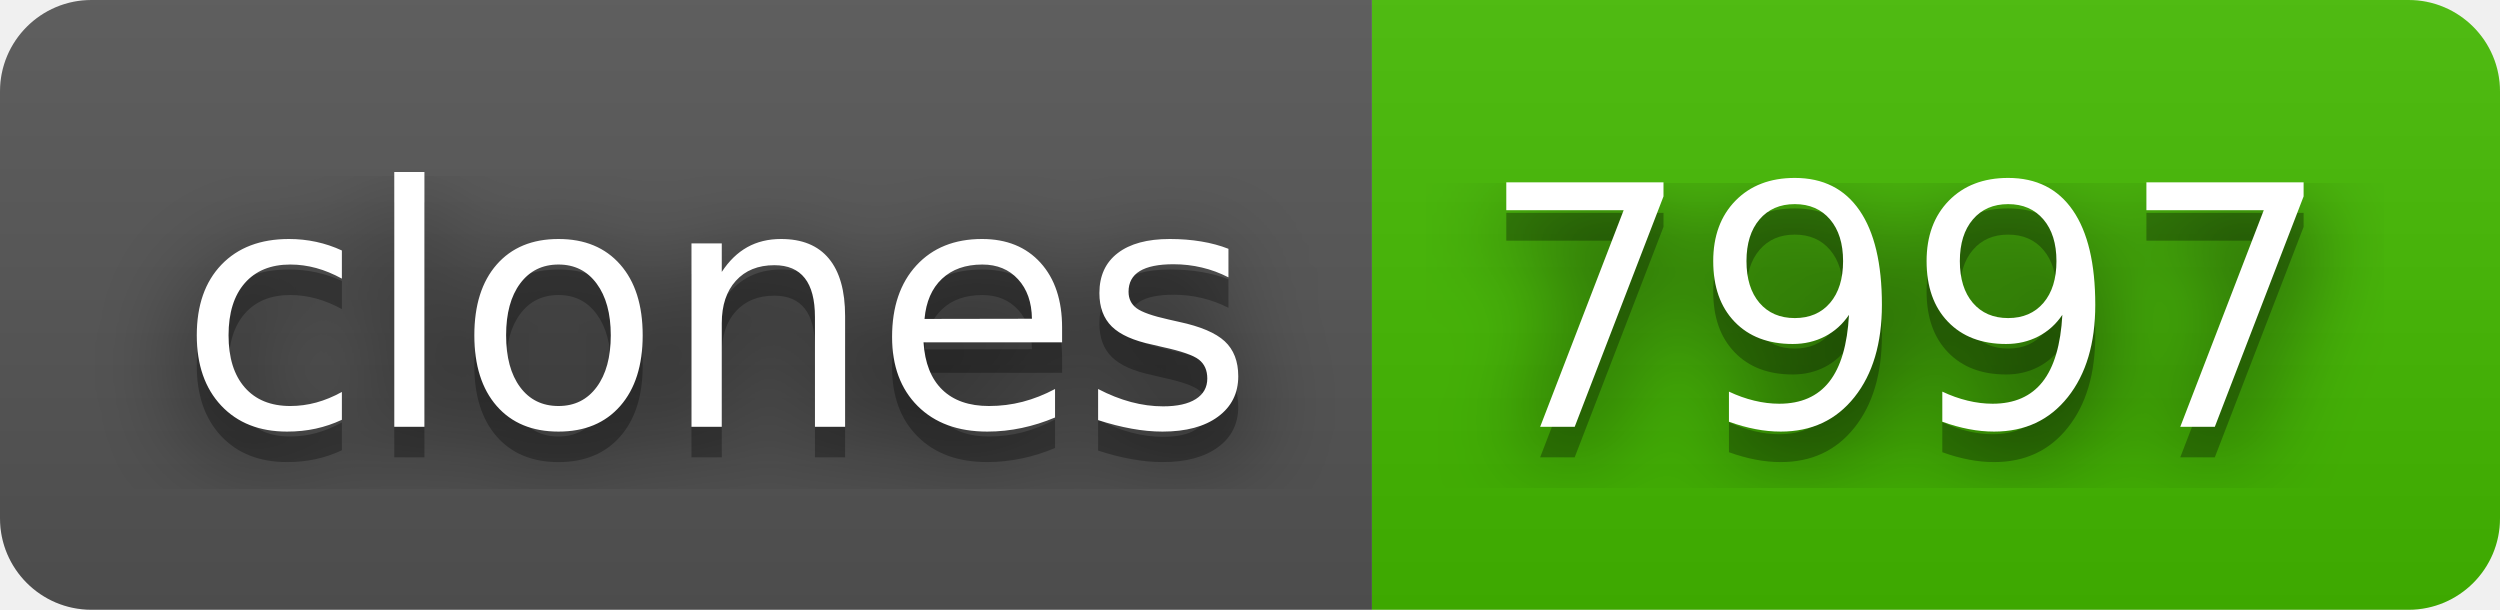
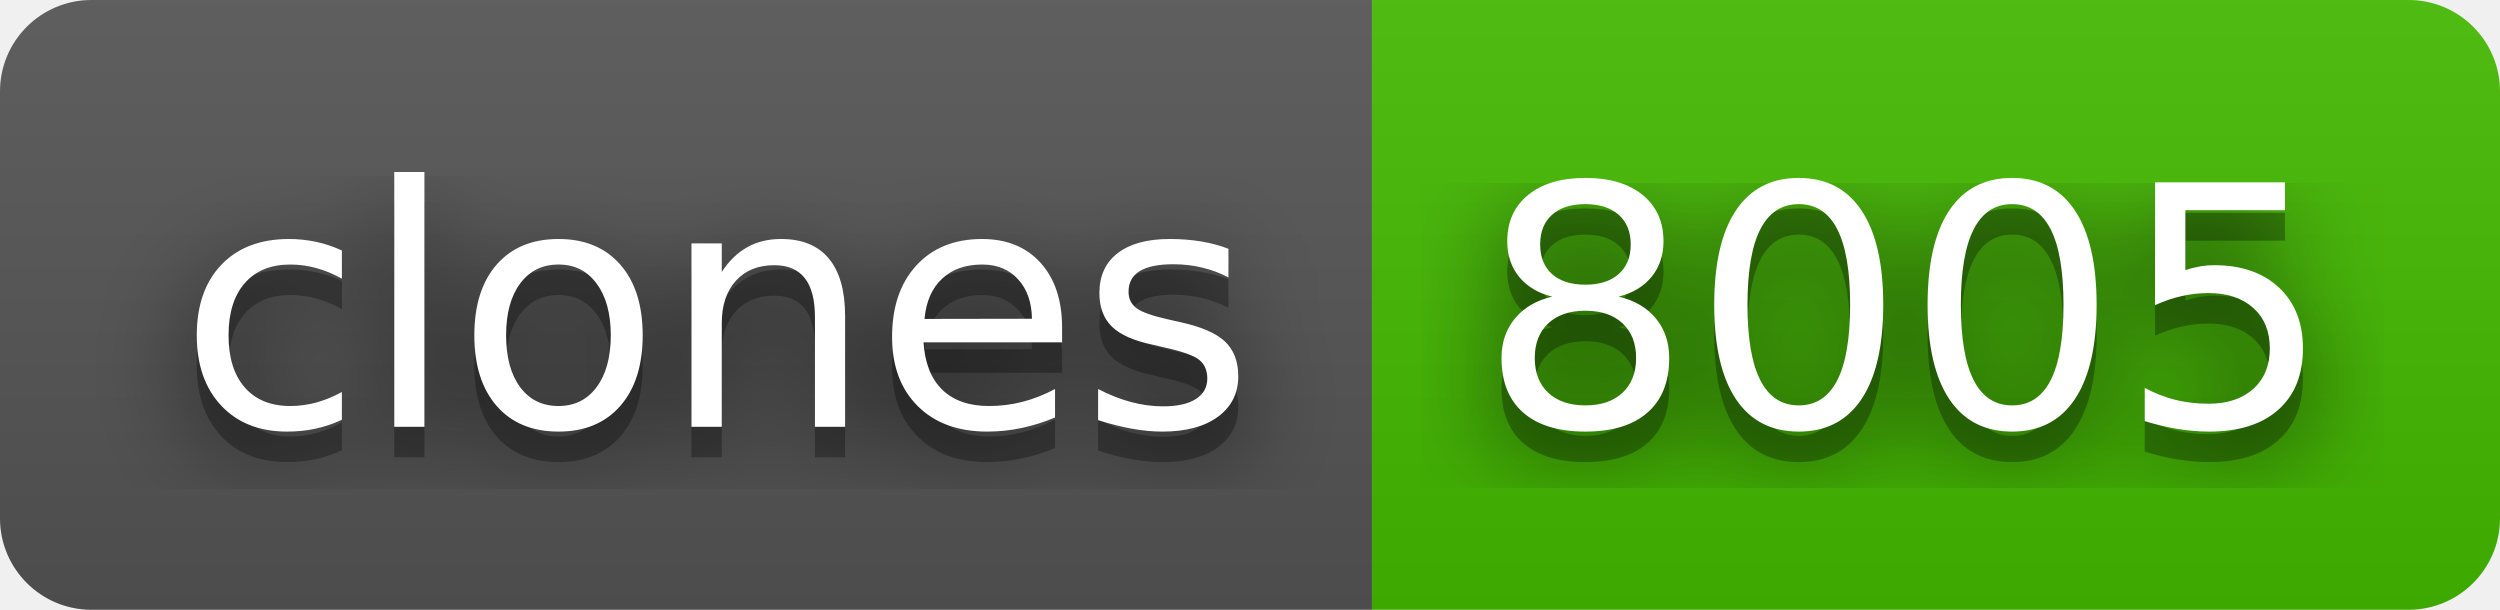
- <svg xmlns="http://www.w3.org/2000/svg" width="82" height="20" role="img" aria-label="clones: 7997">
+ <svg xmlns="http://www.w3.org/2000/svg" width="82" height="20" role="img" aria-label="clones: 8005">
  <filter id="blur">
    <feGaussianBlur stdDeviation="16" />
  </filter>
  <linearGradient id="s" x2="0" y2="100%">
    <stop offset="0" stop-color="#bbb" stop-opacity=".1" />
    <stop offset="1" stop-opacity=".1" />
  </linearGradient>
  <clipPath id="r">
    <rect width="82" height="20" rx="3" />
  </clipPath>
  <g clip-path="url(#r)">
    <rect width="45" height="20" fill="#555" />
    <rect x="45" width="37" height="20" fill="#4b0" />
    <rect width="82" height="20" fill="url(#s)" />
  </g>
  <g fill="#fff" text-anchor="middle" font-family="Verdana,Geneva,DejaVu Sans,sans-serif" text-rendering="geometricPrecision" font-size="110">
    <g transform="scale(.1)">
      <g aria-hidden="true" fill="#010101">
        <text x="235" y="150" fill-opacity=".8" filter="url(#blur)" textLength="350">clones</text>
        <text x="235" y="150" fill-opacity=".3" textLength="350">clones</text>
      </g>
      <text x="235" y="140" textLength="350">clones</text>
    </g>
    <g transform="scale(.1)">
      <g aria-hidden="true" fill="#010101">
-         <text x="625" y="150" fill-opacity=".8" filter="url(#blur)" textLength="270">7997</text>
-         <text x="625" y="150" fill-opacity=".3" textLength="270">7997</text>
+         <text x="625" y="150" fill-opacity=".8" filter="url(#blur)" textLength="270">8005</text>
+         <text x="625" y="150" fill-opacity=".3" textLength="270">8005</text>
      </g>
-       <text x="625" y="140" textLength="270">7997</text>
+       <text x="625" y="140" textLength="270">8005</text>
    </g>
  </g>
</svg>
